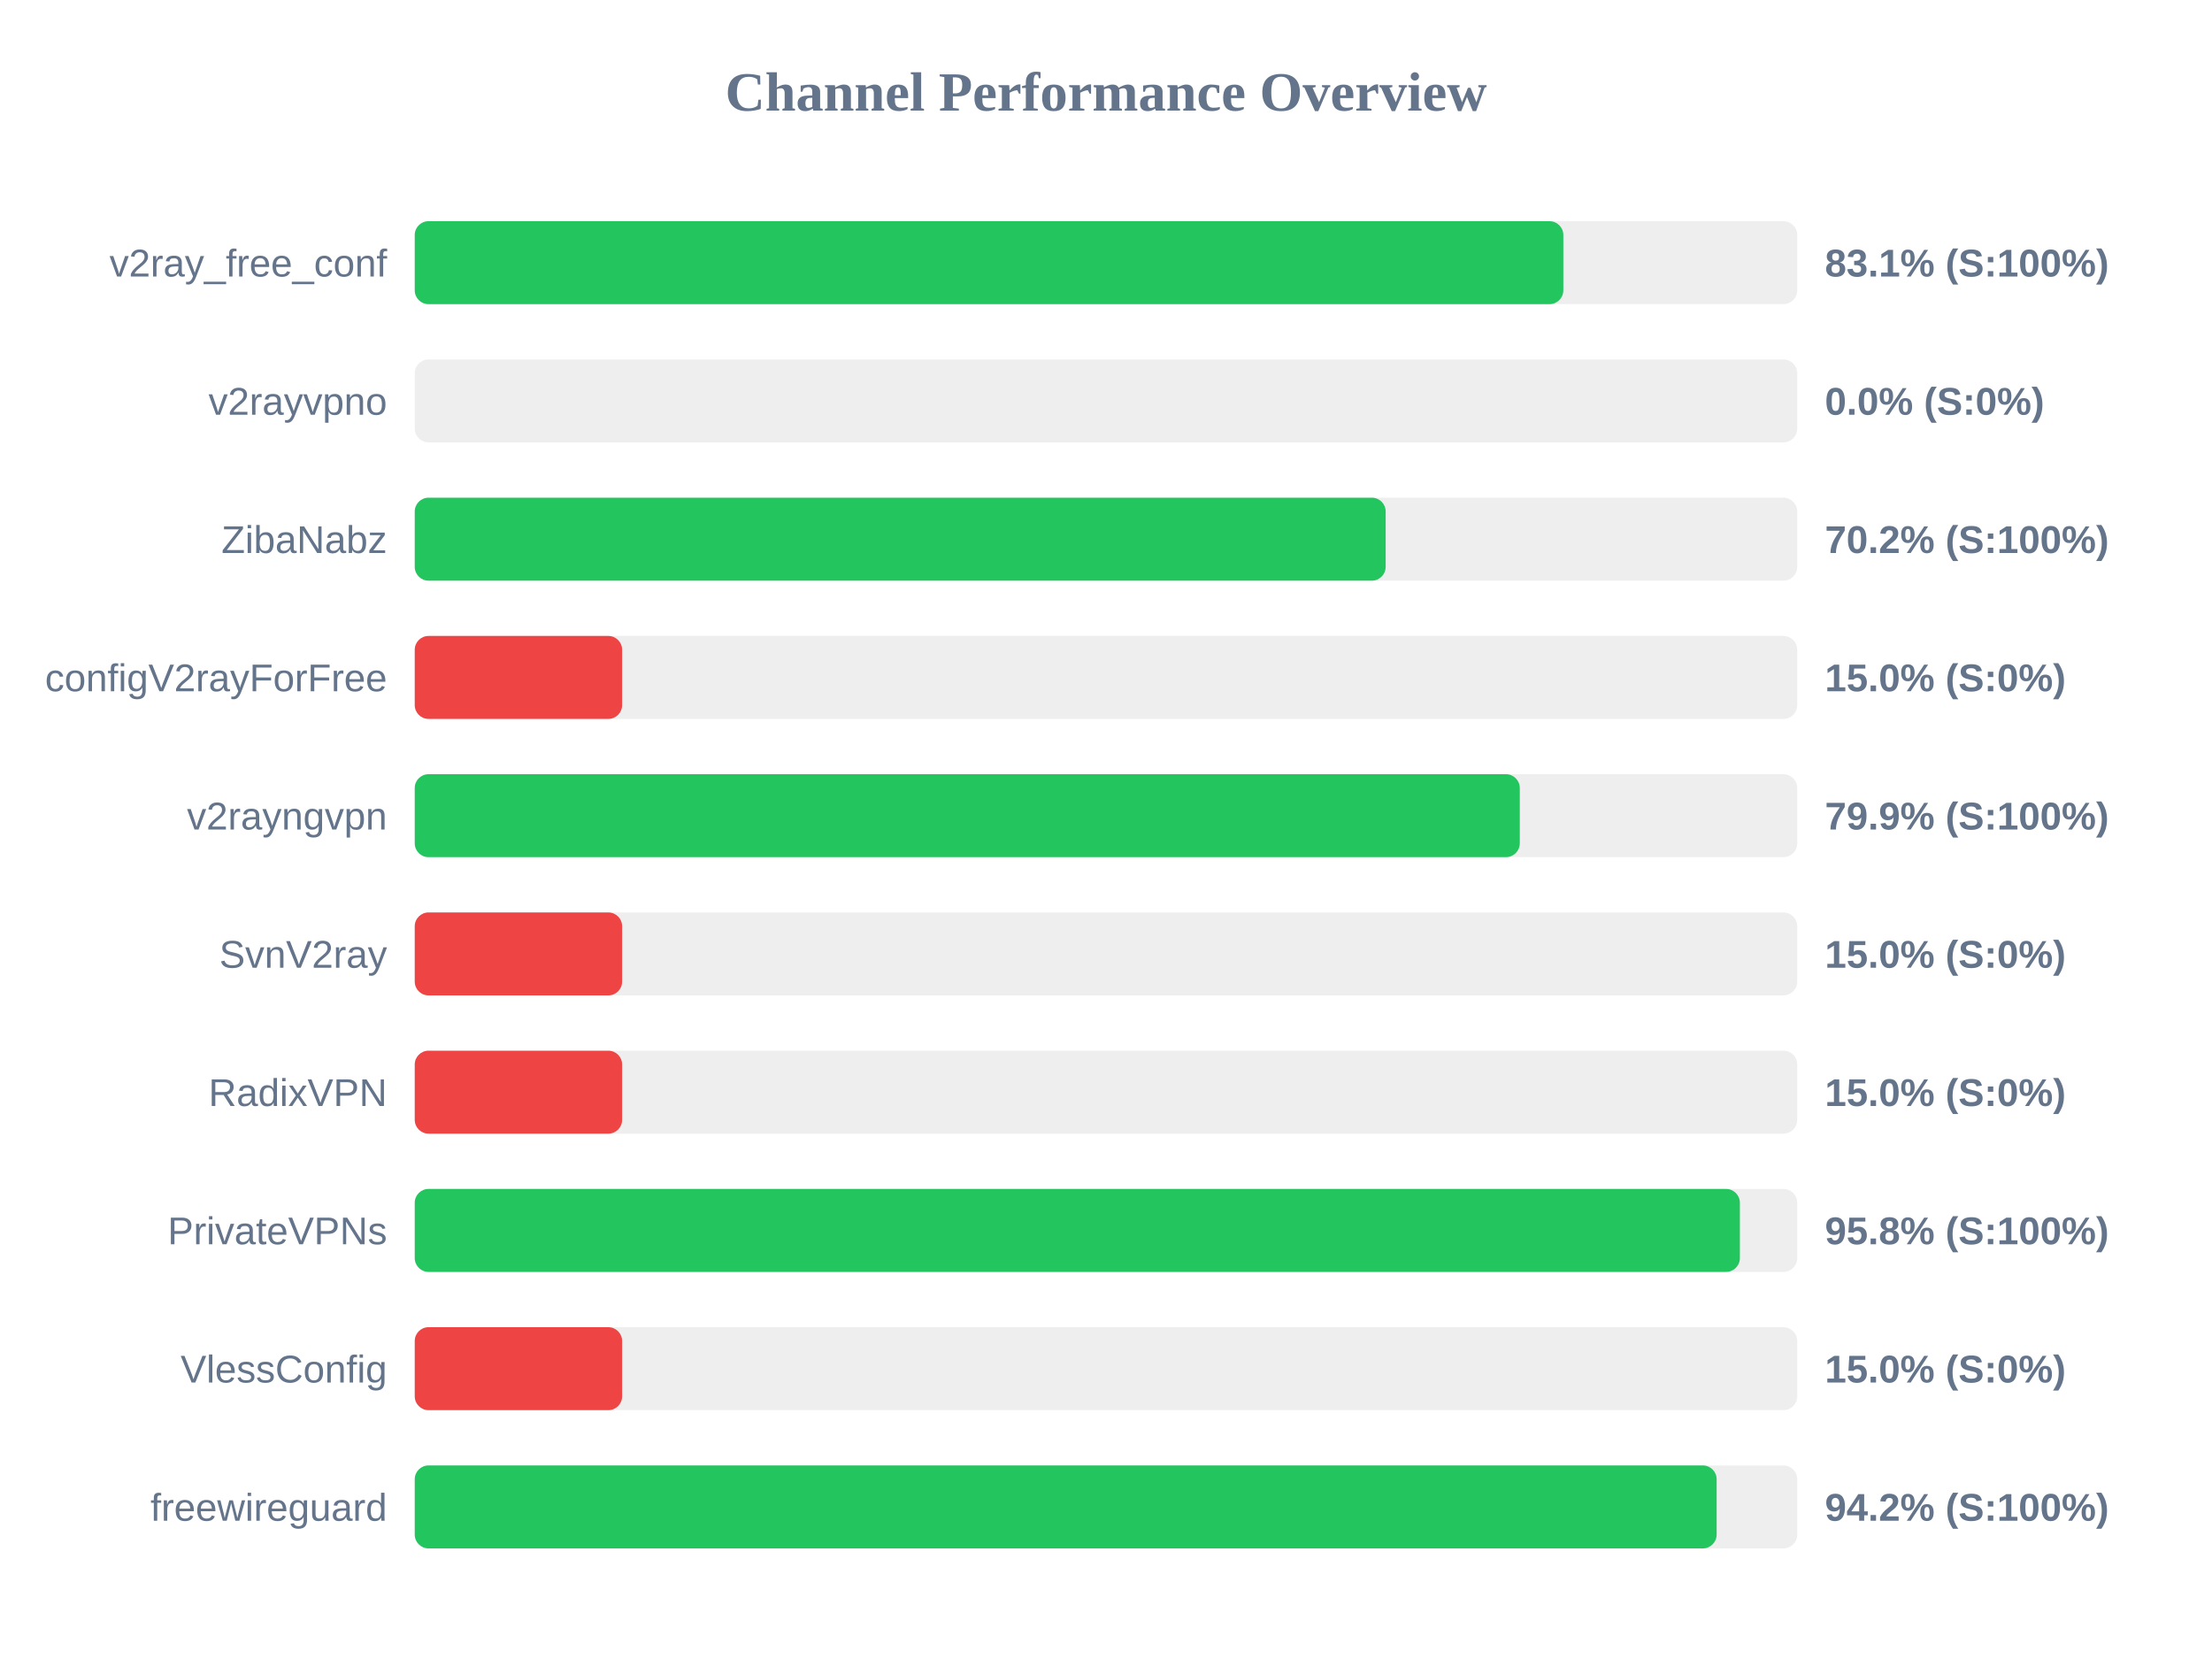
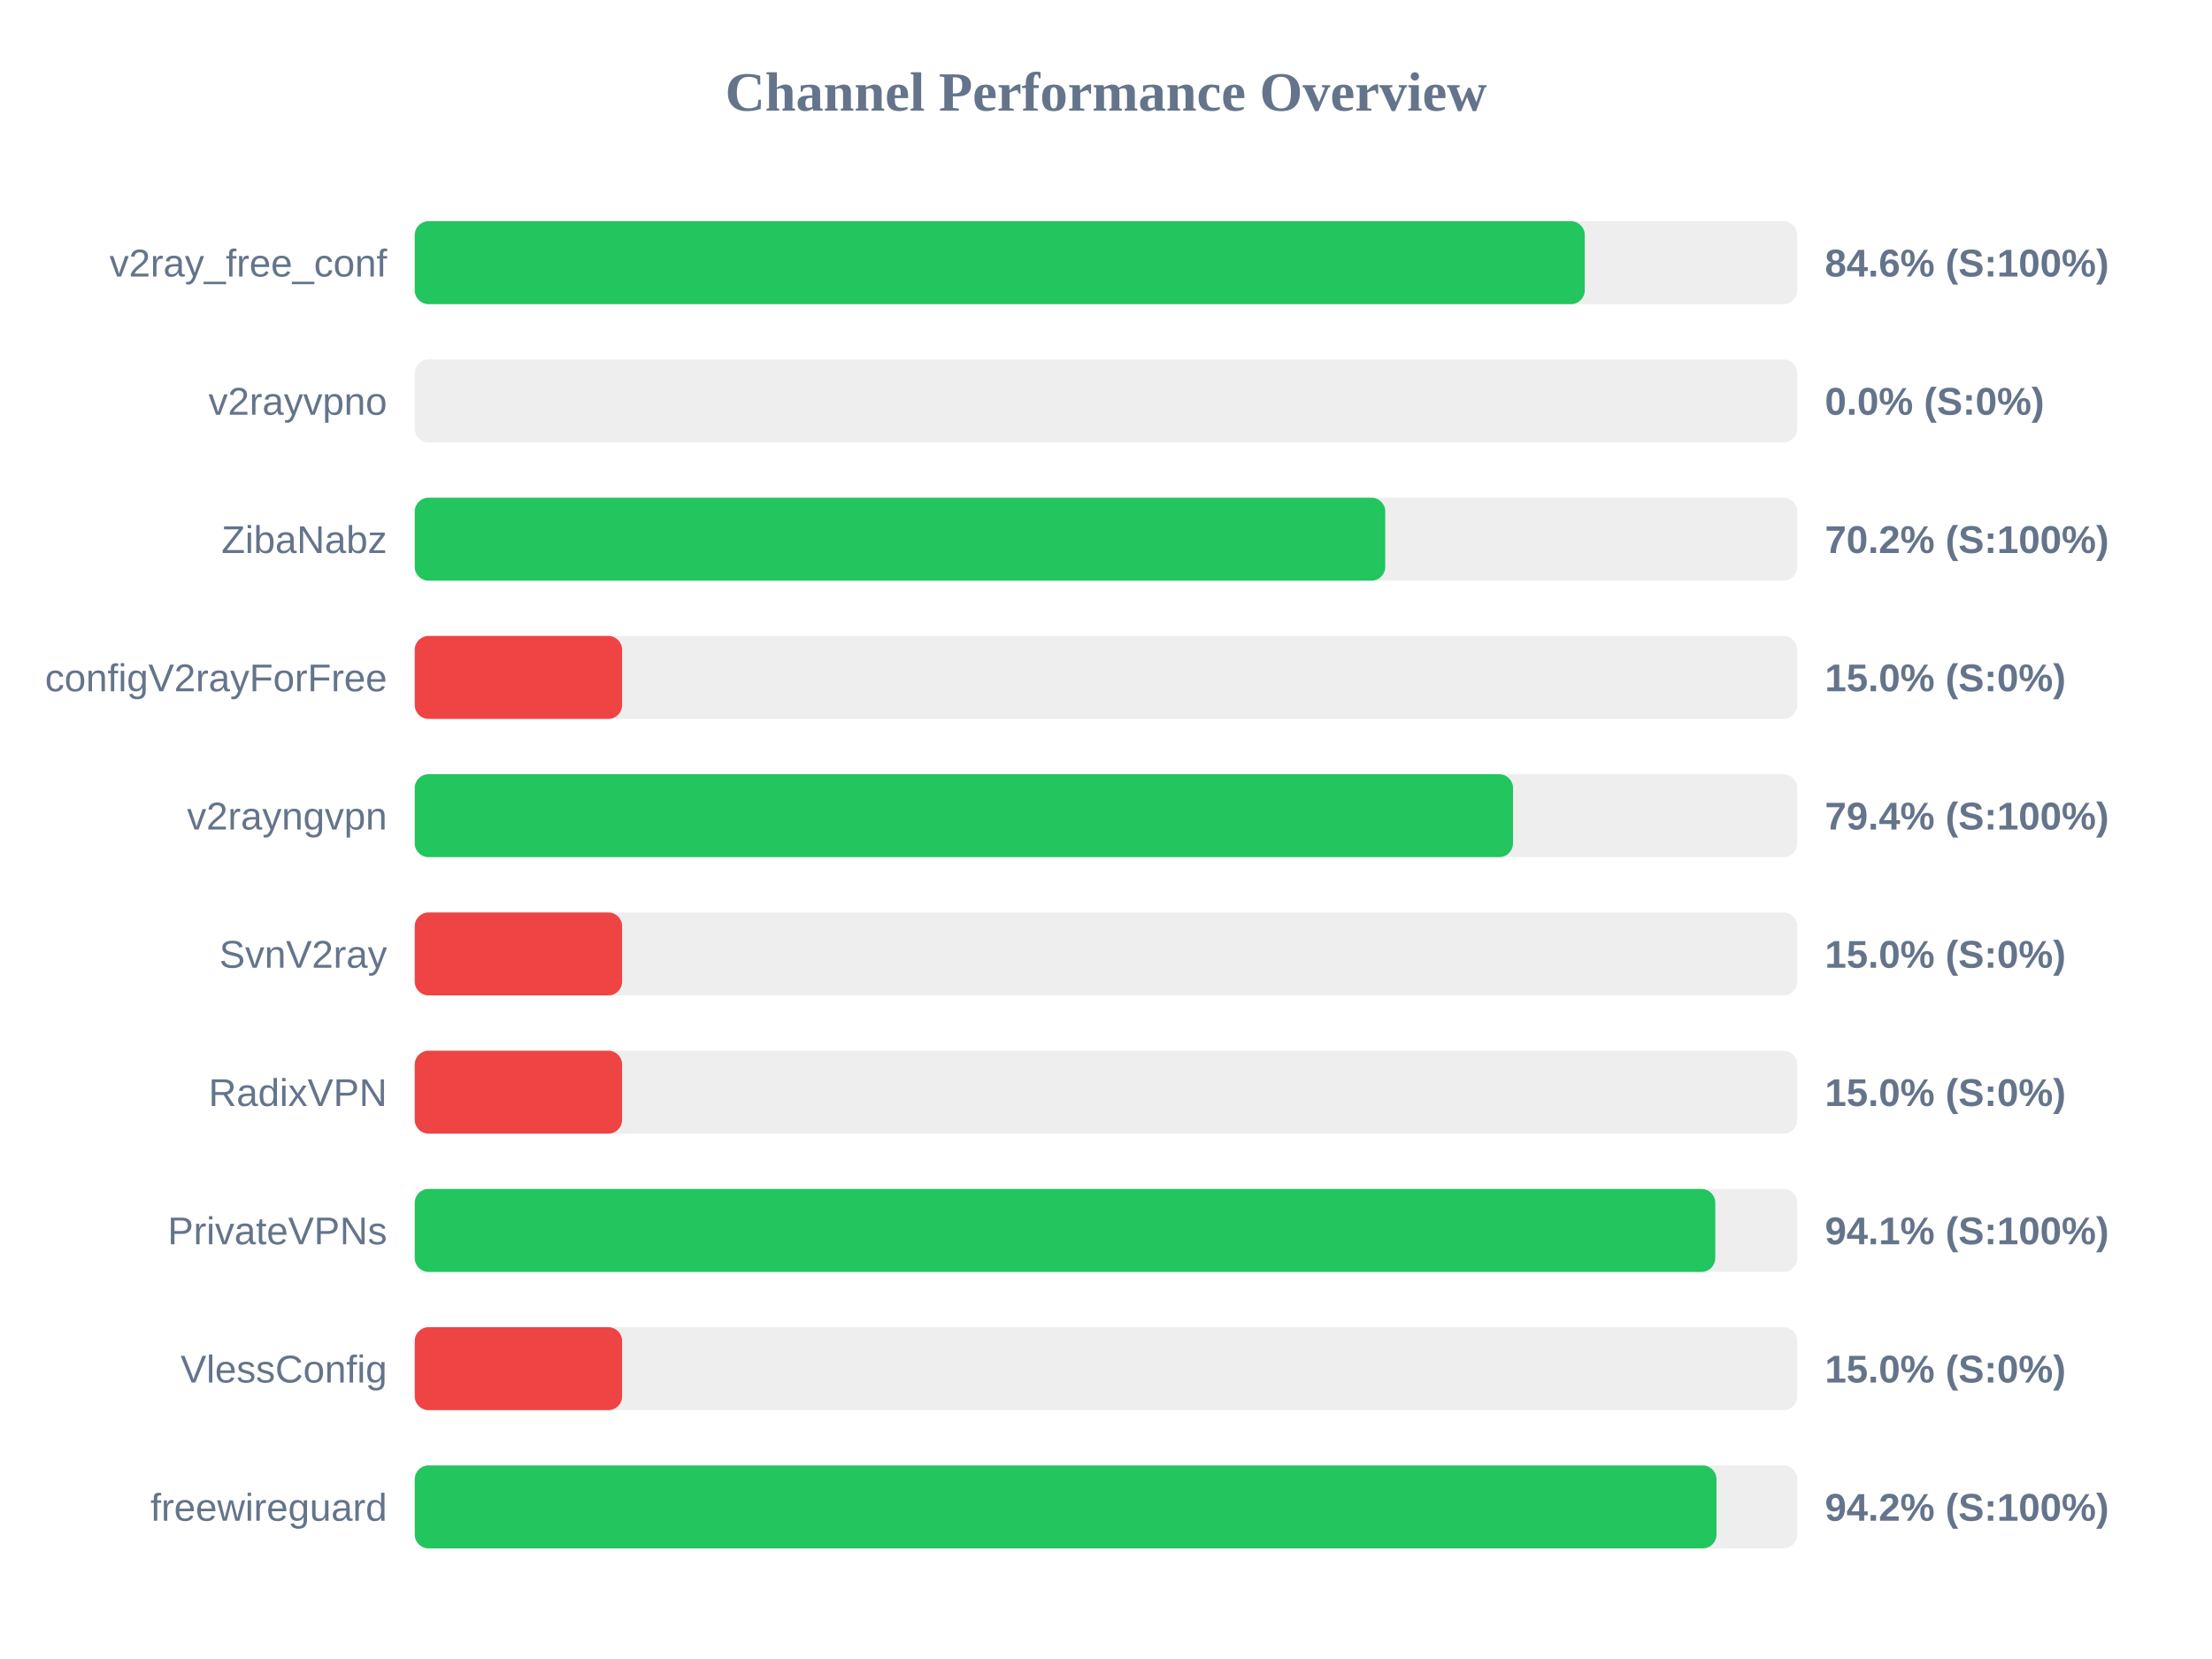
<svg xmlns="http://www.w3.org/2000/svg" width="800" height="600" version="1.1">
  <style>
        .row { font: 14px Arial; fill: #64748b; }
        .score { font: bold 14px Arial; fill: #64748b; }
    </style>
  <text x="400" y="40" text-anchor="middle" font-size="20px" font-weight="bold" fill="#64748b">Channel Performance Overview</text>
  <rect x="150" y="80" width="500" height="30" fill="#eee" rx="5" />
-   <rect x="150" y="80" width="415.4" height="30" fill="#22c55e" rx="5" />
+   <rect x="150" y="80" width="423.15" height="30" fill="#22c55e" rx="5" />
  <text x="140" y="100" text-anchor="end" class="row">v2ray_free_conf</text>
-   <text x="660" y="100" text-anchor="start" class="score">83.1% (S:100%)</text>
+   <text x="660" y="100" text-anchor="start" class="score">84.6% (S:100%)</text>
  <rect x="150" y="130" width="500" height="30" fill="#eee" rx="5" />
  <rect x="150" y="130" width="0.0" height="30" fill="#ef4444" rx="5" />
  <text x="140" y="150" text-anchor="end" class="row">v2rayvpno</text>
  <text x="660" y="150" text-anchor="start" class="score">0.0% (S:0%)</text>
  <rect x="150" y="180" width="500" height="30" fill="#eee" rx="5" />
-   <rect x="150" y="180" width="351.15" height="30" fill="#22c55e" rx="5" />
+   <rect x="150" y="180" width="351.0" height="30" fill="#22c55e" rx="5" />
  <text x="140" y="200" text-anchor="end" class="row">ZibaNabz</text>
  <text x="660" y="200" text-anchor="start" class="score">70.2% (S:100%)</text>
  <rect x="150" y="230" width="500" height="30" fill="#eee" rx="5" />
  <rect x="150" y="230" width="75.0" height="30" fill="#ef4444" rx="5" />
  <text x="140" y="250" text-anchor="end" class="row">configV2rayForFree</text>
  <text x="660" y="250" text-anchor="start" class="score">15.0% (S:0%)</text>
  <rect x="150" y="280" width="500" height="30" fill="#eee" rx="5" />
-   <rect x="150" y="280" width="399.65" height="30" fill="#22c55e" rx="5" />
+   <rect x="150" y="280" width="397.2" height="30" fill="#22c55e" rx="5" />
  <text x="140" y="300" text-anchor="end" class="row">v2rayngvpn</text>
-   <text x="660" y="300" text-anchor="start" class="score">79.9% (S:100%)</text>
+   <text x="660" y="300" text-anchor="start" class="score">79.4% (S:100%)</text>
  <rect x="150" y="330" width="500" height="30" fill="#eee" rx="5" />
  <rect x="150" y="330" width="75.0" height="30" fill="#ef4444" rx="5" />
  <text x="140" y="350" text-anchor="end" class="row">SvnV2ray</text>
  <text x="660" y="350" text-anchor="start" class="score">15.0% (S:0%)</text>
  <rect x="150" y="380" width="500" height="30" fill="#eee" rx="5" />
  <rect x="150" y="380" width="75.0" height="30" fill="#ef4444" rx="5" />
  <text x="140" y="400" text-anchor="end" class="row">RadixVPN</text>
  <text x="660" y="400" text-anchor="start" class="score">15.0% (S:0%)</text>
  <rect x="150" y="430" width="500" height="30" fill="#eee" rx="5" />
-   <rect x="150" y="430" width="479.25" height="30" fill="#22c55e" rx="5" />
+   <rect x="150" y="430" width="470.35" height="30" fill="#22c55e" rx="5" />
  <text x="140" y="450" text-anchor="end" class="row">PrivateVPNs</text>
-   <text x="660" y="450" text-anchor="start" class="score">95.8% (S:100%)</text>
+   <text x="660" y="450" text-anchor="start" class="score">94.1% (S:100%)</text>
  <rect x="150" y="480" width="500" height="30" fill="#eee" rx="5" />
  <rect x="150" y="480" width="75.0" height="30" fill="#ef4444" rx="5" />
  <text x="140" y="500" text-anchor="end" class="row">VlessConfig</text>
  <text x="660" y="500" text-anchor="start" class="score">15.0% (S:0%)</text>
  <rect x="150" y="530" width="500" height="30" fill="#eee" rx="5" />
-   <rect x="150" y="530" width="470.85" height="30" fill="#22c55e" rx="5" />
+   <rect x="150" y="530" width="470.8" height="30" fill="#22c55e" rx="5" />
  <text x="140" y="550" text-anchor="end" class="row">freewireguard</text>
  <text x="660" y="550" text-anchor="start" class="score">94.2% (S:100%)</text>
</svg>
